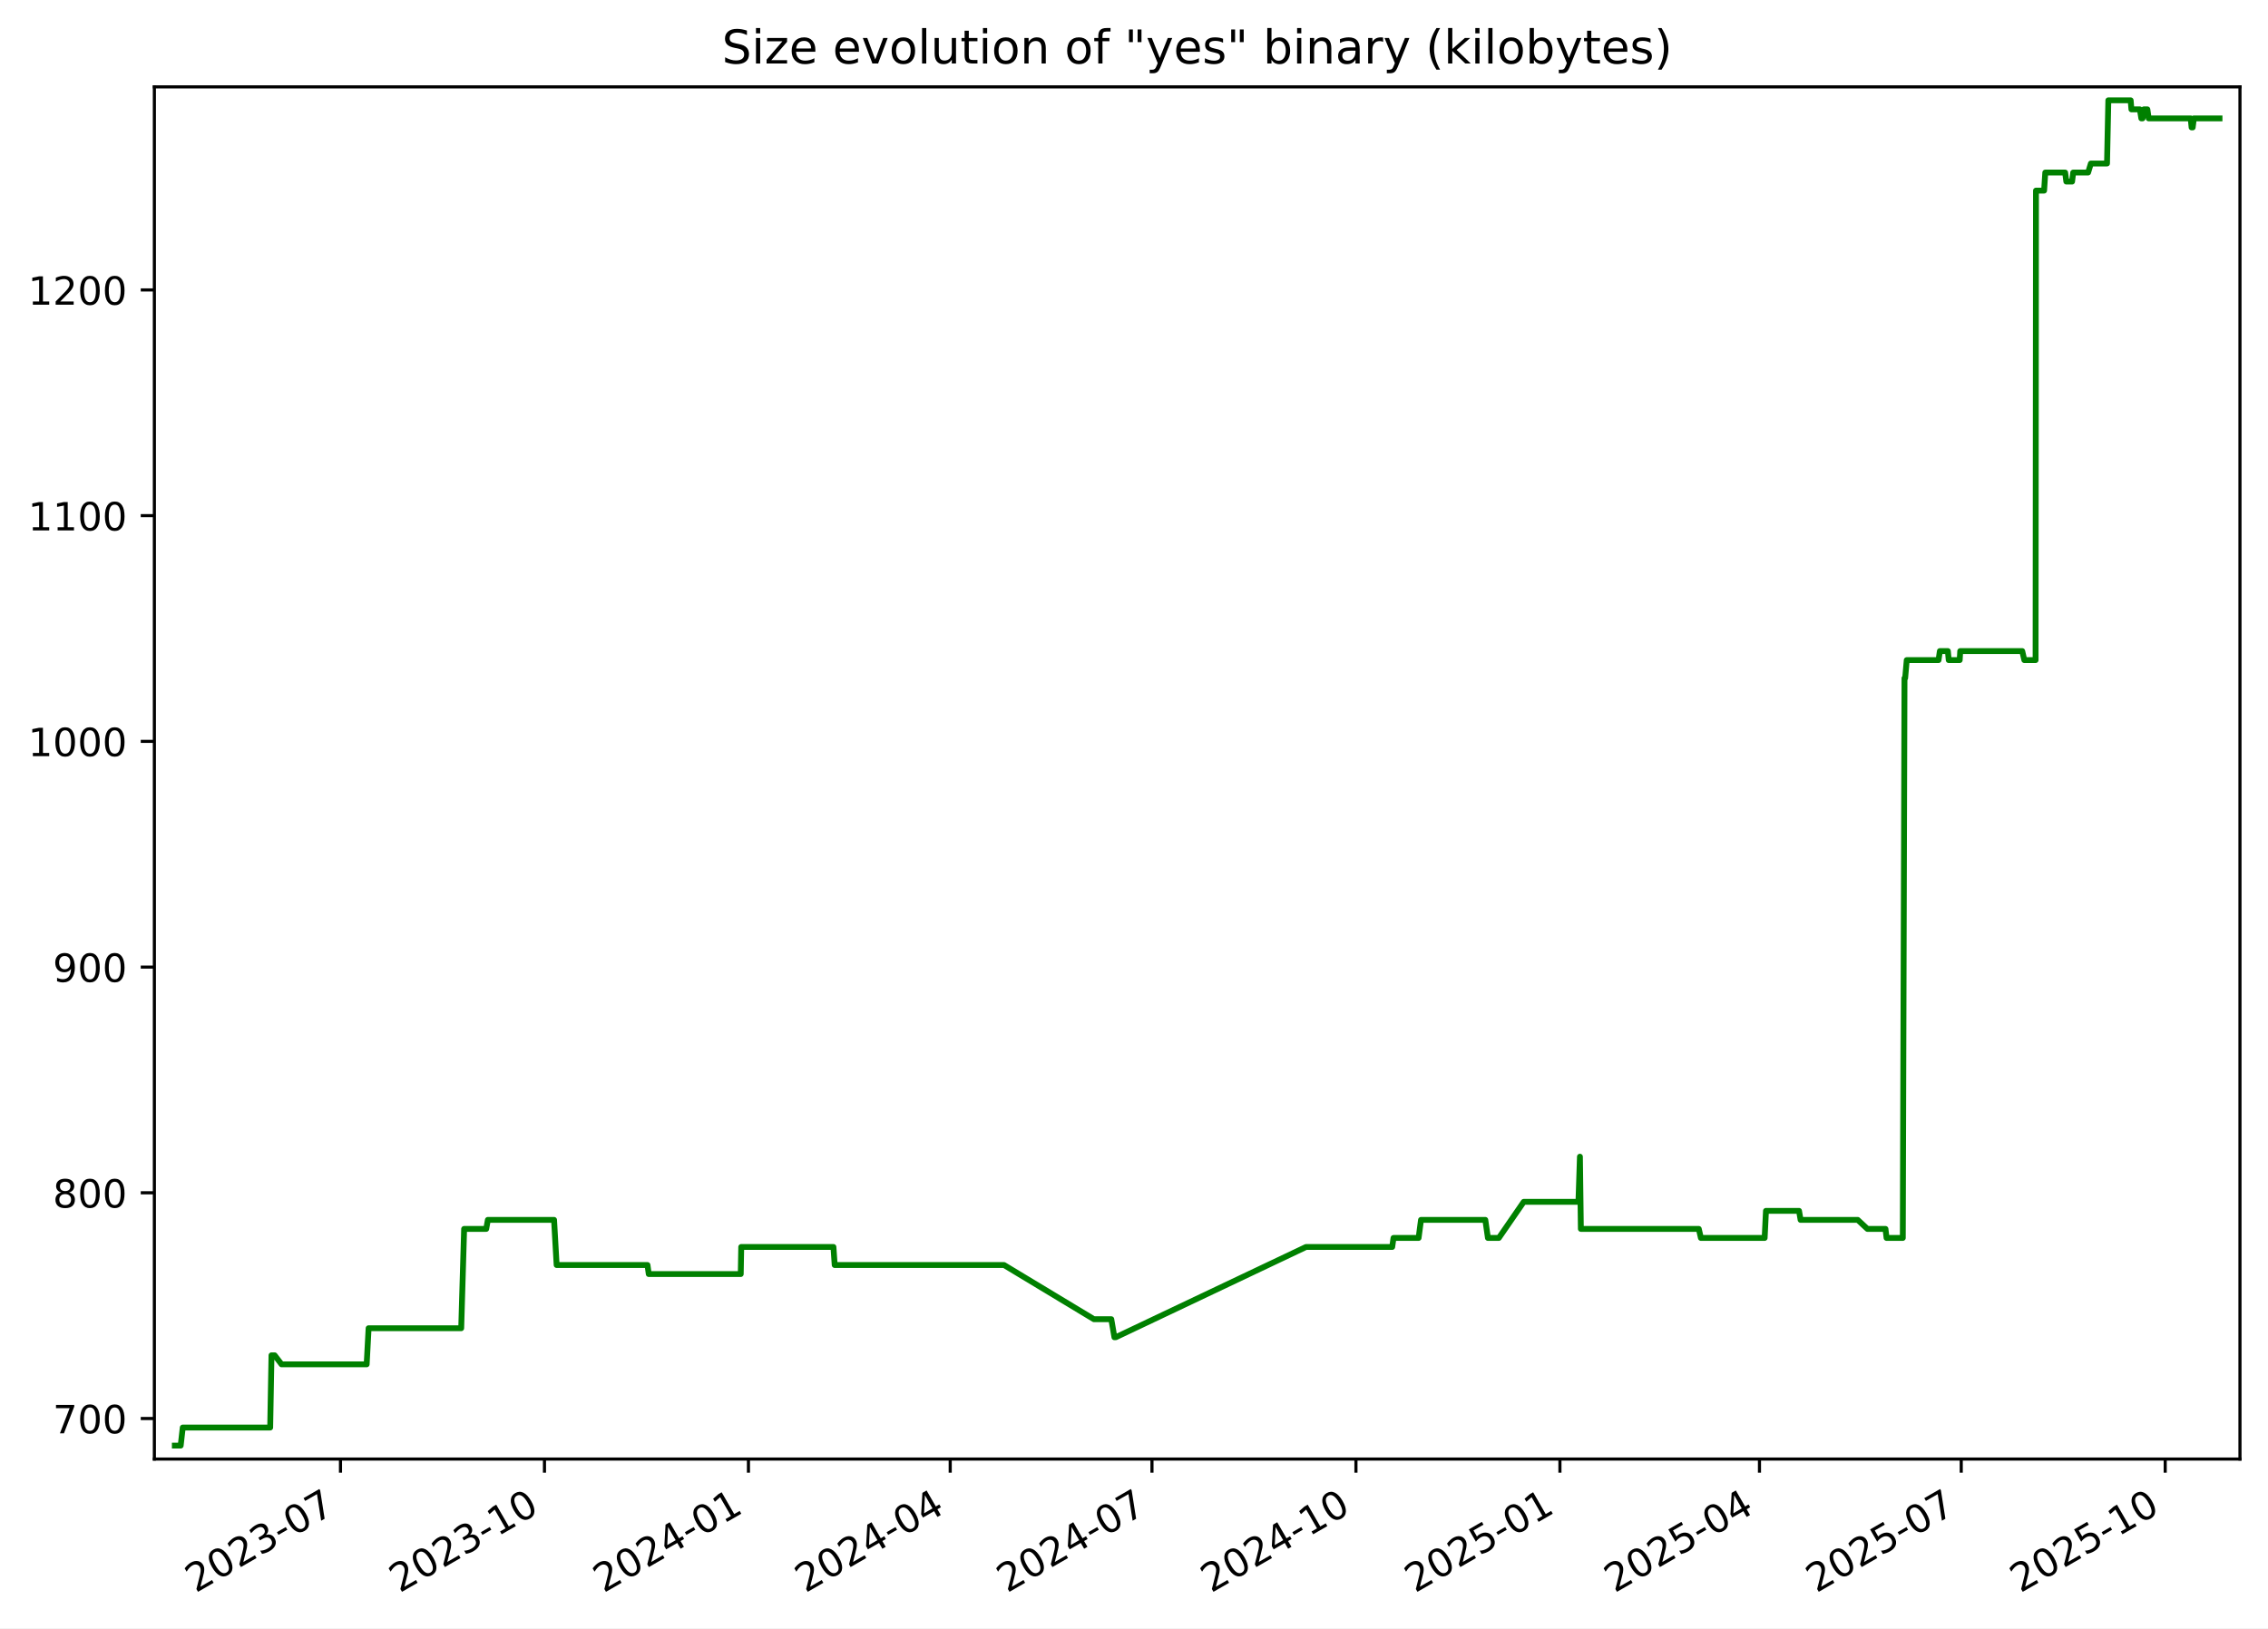
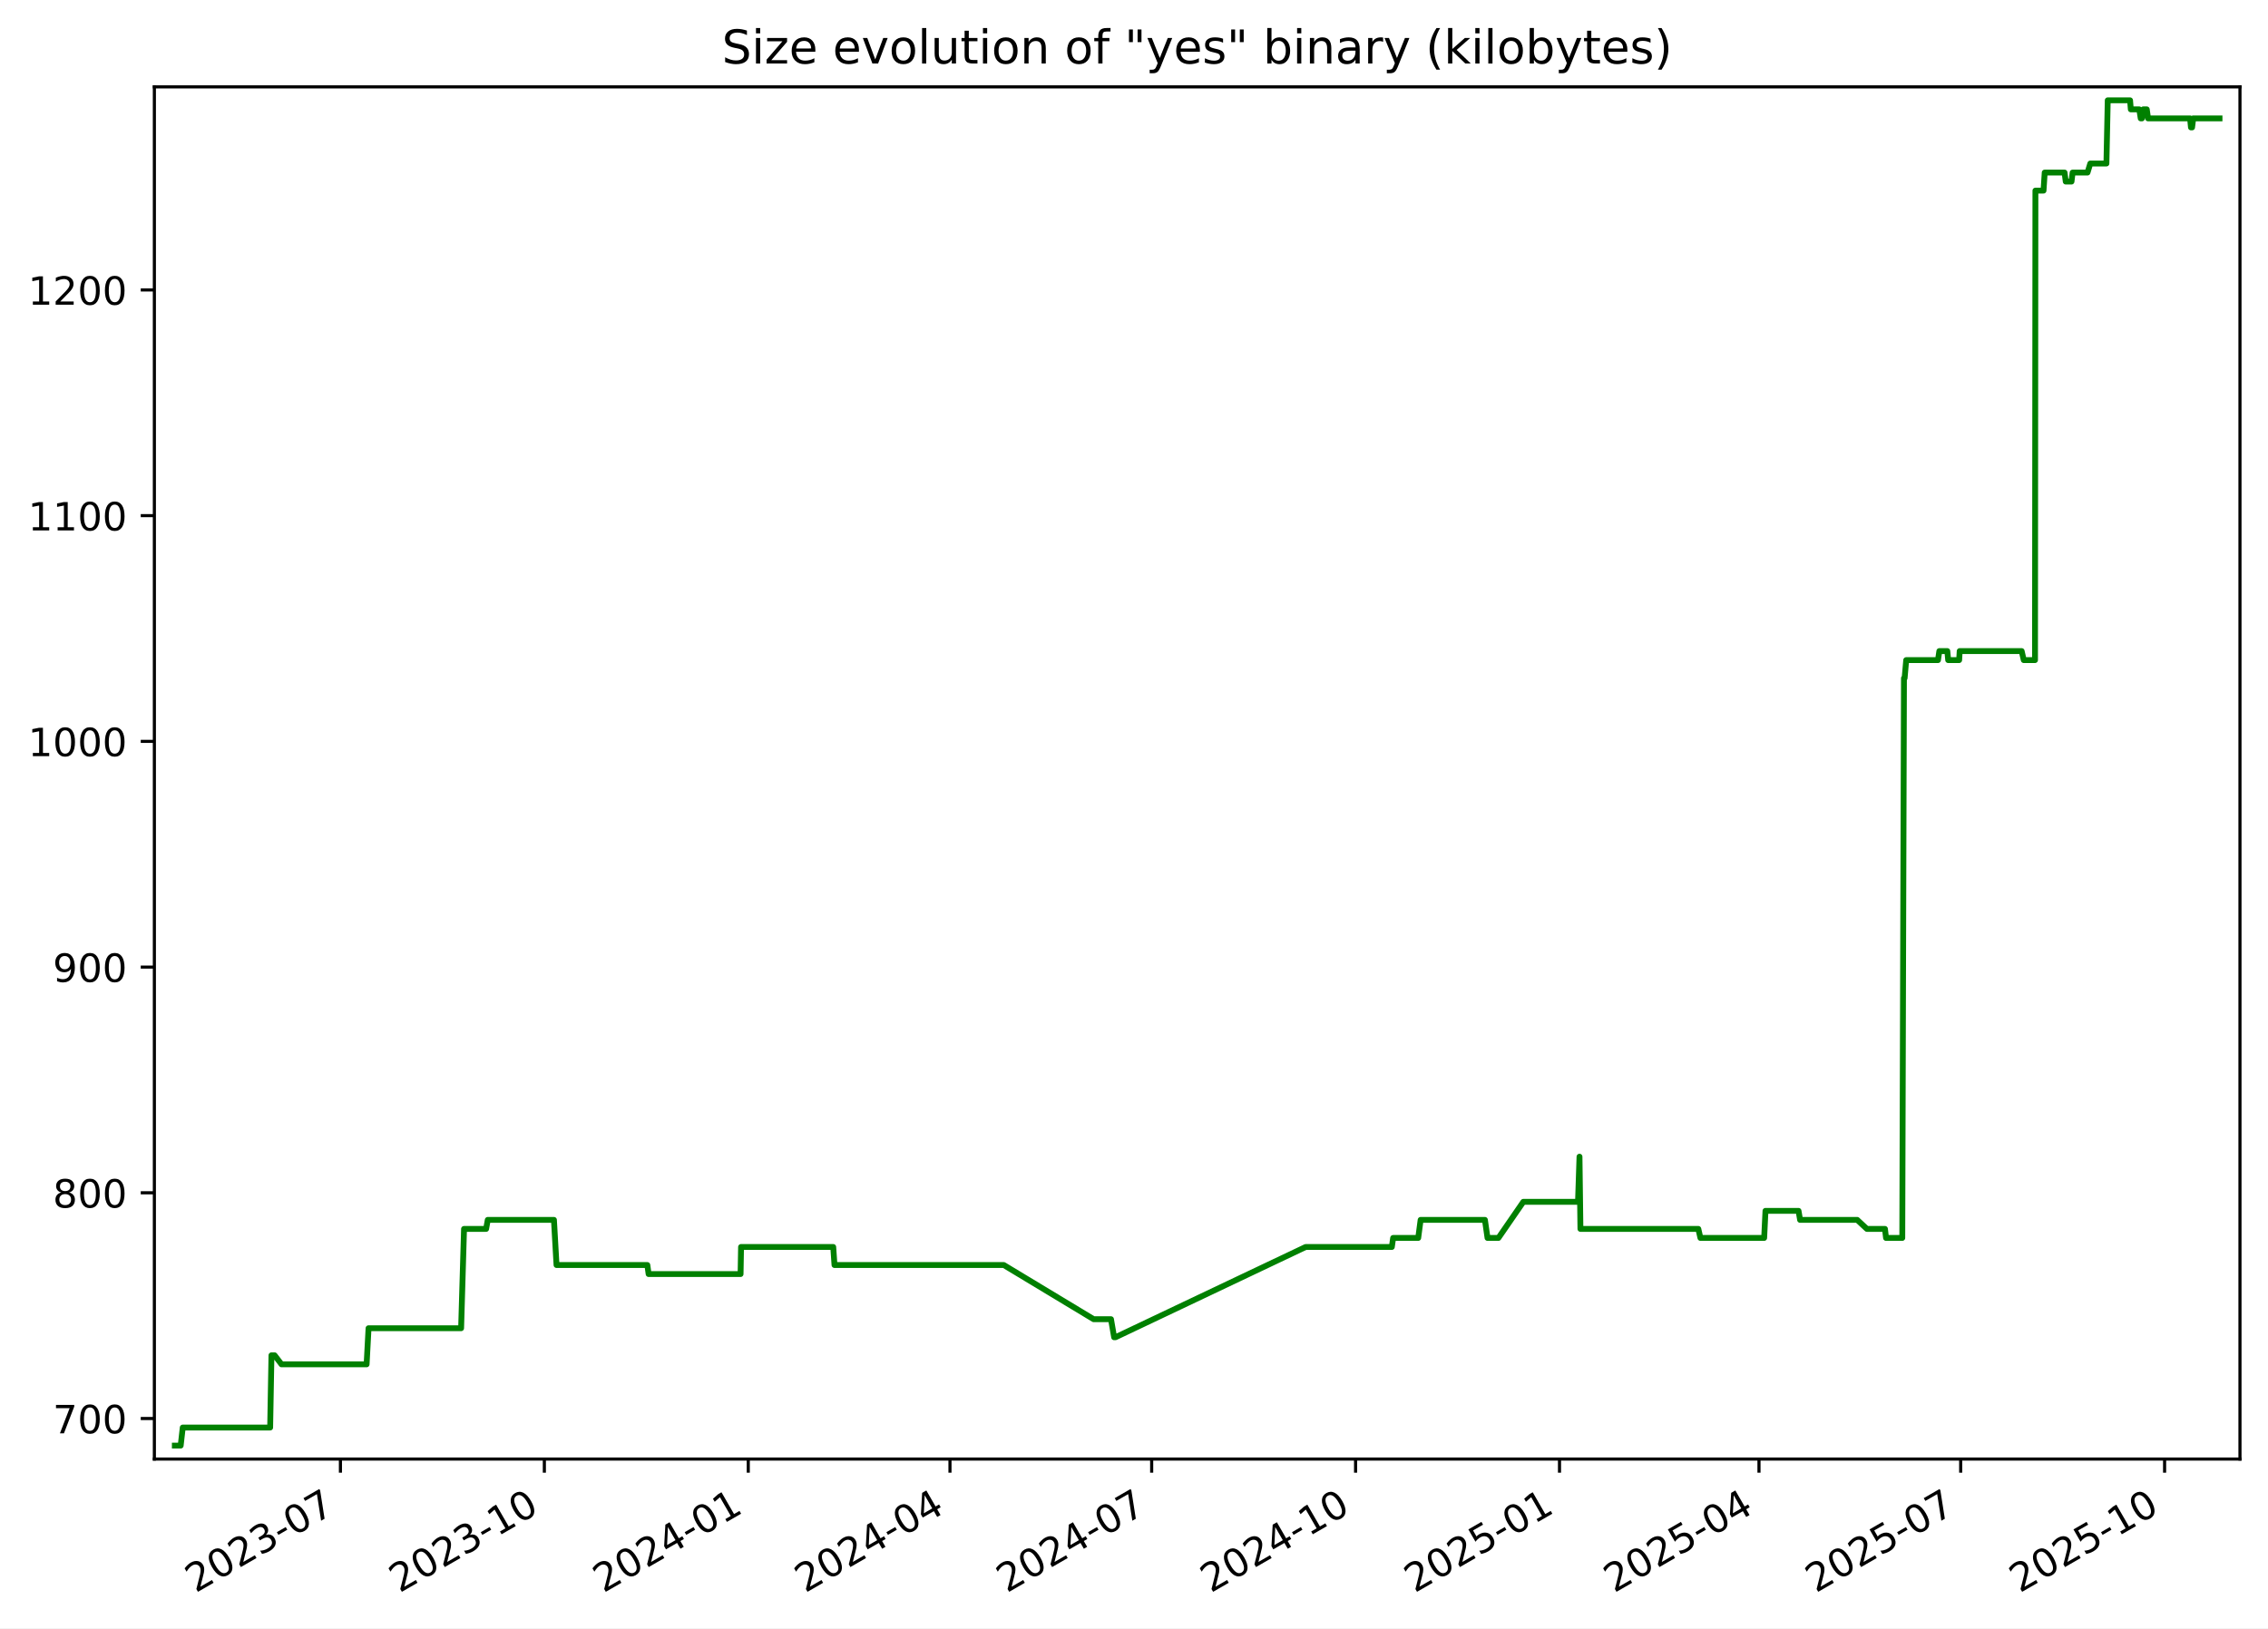
<svg xmlns="http://www.w3.org/2000/svg" xmlns:xlink="http://www.w3.org/1999/xlink" width="582.53pt" height="418.303pt" viewBox="0 0 582.53 418.303" version="1.1">
  <defs>
    <style type="text/css">*{stroke-linejoin: round; stroke-linecap: butt}</style>
  </defs>
  <g id="figure_1">
    <g id="patch_1">
      <path d="M -0 418.303  L 582.53 418.303  L 582.53 0  L -0 0  z " style="fill: #ffffff" />
    </g>
    <g id="axes_1">
      <g id="patch_2">
        <path d="M 39.65 374.83  L 575.33 374.83  L 575.33 22.318  L 39.65 22.318  z " style="fill: #ffffff" />
      </g>
      <g id="matplotlib.axis_1">
        <g id="xtick_1">
          <g id="line2d_1">
            <defs>
-               <path id="me4d031d667" d="M 0 0  L 0 3.5  " style="stroke: #000000; stroke-width: 0.8" />
+               <path id="me73a4fc893" d="M 0 0  L 0 3.5  " style="stroke: #000000; stroke-width: 0.8" />
            </defs>
            <g>
-               <use xlink:href="#me4d031d667" x="87.453" y="374.83" style="stroke: #000000; stroke-width: 0.8" />
+               <use xlink:href="#me73a4fc893" x="87.44" y="374.83" style="stroke: #000000; stroke-width: 0.8" />
            </g>
          </g>
          <g id="text_1">
-             <g transform="translate(50.22826 409.302) rotate(-30) scale(0.1 -0.1)">
+             <g transform="translate(50.21519 409.302) rotate(-30) scale(0.1 -0.1)">
              <defs>
                <path id="DejaVuSans-32" d="M 1228 531  L 3431 531  L 3431 0  L 469 0  L 469 531  Q 828 903 1448 1529  Q 2069 2156 2228 2338  Q 2531 2678 2651 2914  Q 2772 3150 2772 3378  Q 2772 3750 2511 3984  Q 2250 4219 1831 4219  Q 1534 4219 1204 4116  Q 875 4013 500 3803  L 500 4441  Q 881 4594 1212 4672  Q 1544 4750 1819 4750  Q 2544 4750 2975 4387  Q 3406 4025 3406 3419  Q 3406 3131 3298 2873  Q 3191 2616 2906 2266  Q 2828 2175 2409 1742  Q 1991 1309 1228 531  z " transform="scale(0.015625)" />
                <path id="DejaVuSans-30" d="M 2034 4250  Q 1547 4250 1301 3770  Q 1056 3291 1056 2328  Q 1056 1369 1301 889  Q 1547 409 2034 409  Q 2525 409 2770 889  Q 3016 1369 3016 2328  Q 3016 3291 2770 3770  Q 2525 4250 2034 4250  z M 2034 4750  Q 2819 4750 3233 4129  Q 3647 3509 3647 2328  Q 3647 1150 3233 529  Q 2819 -91 2034 -91  Q 1250 -91 836 529  Q 422 1150 422 2328  Q 422 3509 836 4129  Q 1250 4750 2034 4750  z " transform="scale(0.015625)" />
                <path id="DejaVuSans-33" d="M 2597 2516  Q 3050 2419 3304 2112  Q 3559 1806 3559 1356  Q 3559 666 3084 287  Q 2609 -91 1734 -91  Q 1441 -91 1130 -33  Q 819 25 488 141  L 488 750  Q 750 597 1062 519  Q 1375 441 1716 441  Q 2309 441 2620 675  Q 2931 909 2931 1356  Q 2931 1769 2642 2001  Q 2353 2234 1838 2234  L 1294 2234  L 1294 2753  L 1863 2753  Q 2328 2753 2575 2939  Q 2822 3125 2822 3475  Q 2822 3834 2567 4026  Q 2313 4219 1838 4219  Q 1578 4219 1281 4162  Q 984 4106 628 3988  L 628 4550  Q 988 4650 1302 4700  Q 1616 4750 1894 4750  Q 2613 4750 3031 4423  Q 3450 4097 3450 3541  Q 3450 3153 3228 2886  Q 3006 2619 2597 2516  z " transform="scale(0.015625)" />
                <path id="DejaVuSans-2d" d="M 313 2009  L 1997 2009  L 1997 1497  L 313 1497  L 313 2009  z " transform="scale(0.015625)" />
                <path id="DejaVuSans-37" d="M 525 4666  L 3525 4666  L 3525 4397  L 1831 0  L 1172 0  L 2766 4134  L 525 4134  L 525 4666  z " transform="scale(0.015625)" />
              </defs>
              <use xlink:href="#DejaVuSans-32" />
              <use xlink:href="#DejaVuSans-30" x="63.623" />
              <use xlink:href="#DejaVuSans-32" x="127.246" />
              <use xlink:href="#DejaVuSans-33" x="190.869" />
              <use xlink:href="#DejaVuSans-2d" x="254.492" />
              <use xlink:href="#DejaVuSans-30" x="290.576" />
              <use xlink:href="#DejaVuSans-37" x="354.199" />
            </g>
          </g>
        </g>
        <g id="xtick_2">
          <g id="line2d_2">
            <g>
-               <use xlink:href="#me4d031d667" x="139.845" y="374.83" style="stroke: #000000; stroke-width: 0.8" />
+               <use xlink:href="#me73a4fc893" x="139.815" y="374.83" style="stroke: #000000; stroke-width: 0.8" />
            </g>
          </g>
          <g id="text_2">
-             <g transform="translate(102.6197 409.302) rotate(-30) scale(0.1 -0.1)">
+             <g transform="translate(102.5906 409.302) rotate(-30) scale(0.1 -0.1)">
              <defs>
                <path id="DejaVuSans-31" d="M 794 531  L 1825 531  L 1825 4091  L 703 3866  L 703 4441  L 1819 4666  L 2450 4666  L 2450 531  L 3481 531  L 3481 0  L 794 0  L 794 531  z " transform="scale(0.015625)" />
              </defs>
              <use xlink:href="#DejaVuSans-32" />
              <use xlink:href="#DejaVuSans-30" x="63.623" />
              <use xlink:href="#DejaVuSans-32" x="127.246" />
              <use xlink:href="#DejaVuSans-33" x="190.869" />
              <use xlink:href="#DejaVuSans-2d" x="254.492" />
              <use xlink:href="#DejaVuSans-31" x="290.576" />
              <use xlink:href="#DejaVuSans-30" x="354.199" />
            </g>
          </g>
        </g>
        <g id="xtick_3">
          <g id="line2d_3">
            <g>
-               <use xlink:href="#me4d031d667" x="192.236" y="374.83" style="stroke: #000000; stroke-width: 0.8" />
+               <use xlink:href="#me73a4fc893" x="192.191" y="374.83" style="stroke: #000000; stroke-width: 0.8" />
            </g>
          </g>
          <g id="text_3">
-             <g transform="translate(155.0112 409.302) rotate(-30) scale(0.1 -0.1)">
+             <g transform="translate(154.9659 409.302) rotate(-30) scale(0.1 -0.1)">
              <defs>
                <path id="DejaVuSans-34" d="M 2419 4116  L 825 1625  L 2419 1625  L 2419 4116  z M 2253 4666  L 3047 4666  L 3047 1625  L 3713 1625  L 3713 1100  L 3047 1100  L 3047 0  L 2419 0  L 2419 1100  L 313 1100  L 313 1709  L 2253 4666  z " transform="scale(0.015625)" />
              </defs>
              <use xlink:href="#DejaVuSans-32" />
              <use xlink:href="#DejaVuSans-30" x="63.623" />
              <use xlink:href="#DejaVuSans-32" x="127.246" />
              <use xlink:href="#DejaVuSans-34" x="190.869" />
              <use xlink:href="#DejaVuSans-2d" x="254.492" />
              <use xlink:href="#DejaVuSans-30" x="290.576" />
              <use xlink:href="#DejaVuSans-31" x="354.199" />
            </g>
          </g>
        </g>
        <g id="xtick_4">
          <g id="line2d_4">
            <g>
-               <use xlink:href="#me4d031d667" x="244.058" y="374.83" style="stroke: #000000; stroke-width: 0.8" />
+               <use xlink:href="#me73a4fc893" x="243.997" y="374.83" style="stroke: #000000; stroke-width: 0.8" />
            </g>
          </g>
          <g id="text_4">
-             <g transform="translate(206.8332 409.302) rotate(-30) scale(0.1 -0.1)">
+             <g transform="translate(206.772 409.302) rotate(-30) scale(0.1 -0.1)">
              <use xlink:href="#DejaVuSans-32" />
              <use xlink:href="#DejaVuSans-30" x="63.623" />
              <use xlink:href="#DejaVuSans-32" x="127.246" />
              <use xlink:href="#DejaVuSans-34" x="190.869" />
              <use xlink:href="#DejaVuSans-2d" x="254.492" />
              <use xlink:href="#DejaVuSans-30" x="290.576" />
              <use xlink:href="#DejaVuSans-34" x="354.199" />
            </g>
          </g>
        </g>
        <g id="xtick_5">
          <g id="line2d_5">
            <g>
-               <use xlink:href="#me4d031d667" x="295.88" y="374.83" style="stroke: #000000; stroke-width: 0.8" />
+               <use xlink:href="#me73a4fc893" x="295.803" y="374.83" style="stroke: #000000; stroke-width: 0.8" />
            </g>
          </g>
          <g id="text_5">
-             <g transform="translate(258.6552 409.302) rotate(-30) scale(0.1 -0.1)">
+             <g transform="translate(258.5781 409.302) rotate(-30) scale(0.1 -0.1)">
              <use xlink:href="#DejaVuSans-32" />
              <use xlink:href="#DejaVuSans-30" x="63.623" />
              <use xlink:href="#DejaVuSans-32" x="127.246" />
              <use xlink:href="#DejaVuSans-34" x="190.869" />
              <use xlink:href="#DejaVuSans-2d" x="254.492" />
              <use xlink:href="#DejaVuSans-30" x="290.576" />
              <use xlink:href="#DejaVuSans-37" x="354.199" />
            </g>
          </g>
        </g>
        <g id="xtick_6">
          <g id="line2d_6">
            <g>
-               <use xlink:href="#me4d031d667" x="348.271" y="374.83" style="stroke: #000000; stroke-width: 0.8" />
+               <use xlink:href="#me73a4fc893" x="348.178" y="374.83" style="stroke: #000000; stroke-width: 0.8" />
            </g>
          </g>
          <g id="text_6">
-             <g transform="translate(311.0466 409.302) rotate(-30) scale(0.1 -0.1)">
+             <g transform="translate(310.9535 409.302) rotate(-30) scale(0.1 -0.1)">
              <use xlink:href="#DejaVuSans-32" />
              <use xlink:href="#DejaVuSans-30" x="63.623" />
              <use xlink:href="#DejaVuSans-32" x="127.246" />
              <use xlink:href="#DejaVuSans-34" x="190.869" />
              <use xlink:href="#DejaVuSans-2d" x="254.492" />
              <use xlink:href="#DejaVuSans-31" x="290.576" />
              <use xlink:href="#DejaVuSans-30" x="354.199" />
            </g>
          </g>
        </g>
        <g id="xtick_7">
          <g id="line2d_7">
            <g>
-               <use xlink:href="#me4d031d667" x="400.663" y="374.83" style="stroke: #000000; stroke-width: 0.8" />
+               <use xlink:href="#me73a4fc893" x="400.554" y="374.83" style="stroke: #000000; stroke-width: 0.8" />
            </g>
          </g>
          <g id="text_7">
-             <g transform="translate(363.4381 409.302) rotate(-30) scale(0.1 -0.1)">
+             <g transform="translate(363.3289 409.302) rotate(-30) scale(0.1 -0.1)">
              <defs>
                <path id="DejaVuSans-35" d="M 691 4666  L 3169 4666  L 3169 4134  L 1269 4134  L 1269 2991  Q 1406 3038 1543 3061  Q 1681 3084 1819 3084  Q 2600 3084 3056 2656  Q 3513 2228 3513 1497  Q 3513 744 3044 326  Q 2575 -91 1722 -91  Q 1428 -91 1123 -41  Q 819 9 494 109  L 494 744  Q 775 591 1075 516  Q 1375 441 1709 441  Q 2250 441 2565 725  Q 2881 1009 2881 1497  Q 2881 1984 2565 2268  Q 2250 2553 1709 2553  Q 1456 2553 1204 2497  Q 953 2441 691 2322  L 691 4666  z " transform="scale(0.015625)" />
              </defs>
              <use xlink:href="#DejaVuSans-32" />
              <use xlink:href="#DejaVuSans-30" x="63.623" />
              <use xlink:href="#DejaVuSans-32" x="127.246" />
              <use xlink:href="#DejaVuSans-35" x="190.869" />
              <use xlink:href="#DejaVuSans-2d" x="254.492" />
              <use xlink:href="#DejaVuSans-30" x="290.576" />
              <use xlink:href="#DejaVuSans-31" x="354.199" />
            </g>
          </g>
        </g>
        <g id="xtick_8">
          <g id="line2d_8">
            <g>
-               <use xlink:href="#me4d031d667" x="451.915" y="374.83" style="stroke: #000000; stroke-width: 0.8" />
+               <use xlink:href="#me73a4fc893" x="451.79" y="374.83" style="stroke: #000000; stroke-width: 0.8" />
            </g>
          </g>
          <g id="text_8">
-             <g transform="translate(414.6906 409.302) rotate(-30) scale(0.1 -0.1)">
+             <g transform="translate(414.5657 409.302) rotate(-30) scale(0.1 -0.1)">
              <use xlink:href="#DejaVuSans-32" />
              <use xlink:href="#DejaVuSans-30" x="63.623" />
              <use xlink:href="#DejaVuSans-32" x="127.246" />
              <use xlink:href="#DejaVuSans-35" x="190.869" />
              <use xlink:href="#DejaVuSans-2d" x="254.492" />
              <use xlink:href="#DejaVuSans-30" x="290.576" />
              <use xlink:href="#DejaVuSans-34" x="354.199" />
            </g>
          </g>
        </g>
        <g id="xtick_9">
          <g id="line2d_9">
            <g>
-               <use xlink:href="#me4d031d667" x="503.737" y="374.83" style="stroke: #000000; stroke-width: 0.8" />
+               <use xlink:href="#me73a4fc893" x="503.597" y="374.83" style="stroke: #000000; stroke-width: 0.8" />
            </g>
          </g>
          <g id="text_9">
-             <g transform="translate(466.5126 409.302) rotate(-30) scale(0.1 -0.1)">
+             <g transform="translate(466.3717 409.302) rotate(-30) scale(0.1 -0.1)">
              <use xlink:href="#DejaVuSans-32" />
              <use xlink:href="#DejaVuSans-30" x="63.623" />
              <use xlink:href="#DejaVuSans-32" x="127.246" />
              <use xlink:href="#DejaVuSans-35" x="190.869" />
              <use xlink:href="#DejaVuSans-2d" x="254.492" />
              <use xlink:href="#DejaVuSans-30" x="290.576" />
              <use xlink:href="#DejaVuSans-37" x="354.199" />
            </g>
          </g>
        </g>
        <g id="xtick_10">
          <g id="line2d_10">
            <g>
-               <use xlink:href="#me4d031d667" x="556.129" y="374.83" style="stroke: #000000; stroke-width: 0.8" />
+               <use xlink:href="#me73a4fc893" x="555.972" y="374.83" style="stroke: #000000; stroke-width: 0.8" />
            </g>
          </g>
          <g id="text_10">
-             <g transform="translate(518.9041 409.302) rotate(-30) scale(0.1 -0.1)">
+             <g transform="translate(518.7471 409.302) rotate(-30) scale(0.1 -0.1)">
              <use xlink:href="#DejaVuSans-32" />
              <use xlink:href="#DejaVuSans-30" x="63.623" />
              <use xlink:href="#DejaVuSans-32" x="127.246" />
              <use xlink:href="#DejaVuSans-35" x="190.869" />
              <use xlink:href="#DejaVuSans-2d" x="254.492" />
              <use xlink:href="#DejaVuSans-31" x="290.576" />
              <use xlink:href="#DejaVuSans-30" x="354.199" />
            </g>
          </g>
        </g>
      </g>
      <g id="matplotlib.axis_2">
        <g id="ytick_1">
          <g id="line2d_11">
            <defs>
-               <path id="m3505d0a479" d="M 0 0  L -3.5 0  " style="stroke: #000000; stroke-width: 0.8" />
+               <path id="md8cc1d4721" d="M 0 0  L -3.5 0  " style="stroke: #000000; stroke-width: 0.8" />
            </defs>
            <g>
-               <use xlink:href="#m3505d0a479" x="39.65" y="364.416" style="stroke: #000000; stroke-width: 0.8" />
+               <use xlink:href="#md8cc1d4721" x="39.65" y="364.416" style="stroke: #000000; stroke-width: 0.8" />
            </g>
          </g>
          <g id="text_11">
            <g transform="translate(13.5625 368.215) scale(0.1 -0.1)">
              <use xlink:href="#DejaVuSans-37" />
              <use xlink:href="#DejaVuSans-30" x="63.623" />
              <use xlink:href="#DejaVuSans-30" x="127.246" />
            </g>
          </g>
        </g>
        <g id="ytick_2">
          <g id="line2d_12">
            <g>
-               <use xlink:href="#m3505d0a479" x="39.65" y="306.429" style="stroke: #000000; stroke-width: 0.8" />
+               <use xlink:href="#md8cc1d4721" x="39.65" y="306.429" style="stroke: #000000; stroke-width: 0.8" />
            </g>
          </g>
          <g id="text_12">
            <g transform="translate(13.5625 310.2284) scale(0.1 -0.1)">
              <defs>
                <path id="DejaVuSans-38" d="M 2034 2216  Q 1584 2216 1326 1975  Q 1069 1734 1069 1313  Q 1069 891 1326 650  Q 1584 409 2034 409  Q 2484 409 2743 651  Q 3003 894 3003 1313  Q 3003 1734 2745 1975  Q 2488 2216 2034 2216  z M 1403 2484  Q 997 2584 770 2862  Q 544 3141 544 3541  Q 544 4100 942 4425  Q 1341 4750 2034 4750  Q 2731 4750 3128 4425  Q 3525 4100 3525 3541  Q 3525 3141 3298 2862  Q 3072 2584 2669 2484  Q 3125 2378 3379 2068  Q 3634 1759 3634 1313  Q 3634 634 3220 271  Q 2806 -91 2034 -91  Q 1263 -91 848 271  Q 434 634 434 1313  Q 434 1759 690 2068  Q 947 2378 1403 2484  z M 1172 3481  Q 1172 3119 1398 2916  Q 1625 2713 2034 2713  Q 2441 2713 2670 2916  Q 2900 3119 2900 3481  Q 2900 3844 2670 4047  Q 2441 4250 2034 4250  Q 1625 4250 1398 4047  Q 1172 3844 1172 3481  z " transform="scale(0.015625)" />
              </defs>
              <use xlink:href="#DejaVuSans-38" />
              <use xlink:href="#DejaVuSans-30" x="63.623" />
              <use xlink:href="#DejaVuSans-30" x="127.246" />
            </g>
          </g>
        </g>
        <g id="ytick_3">
          <g id="line2d_13">
            <g>
-               <use xlink:href="#m3505d0a479" x="39.65" y="248.443" style="stroke: #000000; stroke-width: 0.8" />
+               <use xlink:href="#md8cc1d4721" x="39.65" y="248.443" style="stroke: #000000; stroke-width: 0.8" />
            </g>
          </g>
          <g id="text_13">
            <g transform="translate(13.5625 252.2418) scale(0.1 -0.1)">
              <defs>
                <path id="DejaVuSans-39" d="M 703 97  L 703 672  Q 941 559 1184 500  Q 1428 441 1663 441  Q 2288 441 2617 861  Q 2947 1281 2994 2138  Q 2813 1869 2534 1725  Q 2256 1581 1919 1581  Q 1219 1581 811 2004  Q 403 2428 403 3163  Q 403 3881 828 4315  Q 1253 4750 1959 4750  Q 2769 4750 3195 4129  Q 3622 3509 3622 2328  Q 3622 1225 3098 567  Q 2575 -91 1691 -91  Q 1453 -91 1209 -44  Q 966 3 703 97  z M 1959 2075  Q 2384 2075 2632 2365  Q 2881 2656 2881 3163  Q 2881 3666 2632 3958  Q 2384 4250 1959 4250  Q 1534 4250 1286 3958  Q 1038 3666 1038 3163  Q 1038 2656 1286 2365  Q 1534 2075 1959 2075  z " transform="scale(0.015625)" />
              </defs>
              <use xlink:href="#DejaVuSans-39" />
              <use xlink:href="#DejaVuSans-30" x="63.623" />
              <use xlink:href="#DejaVuSans-30" x="127.246" />
            </g>
          </g>
        </g>
        <g id="ytick_4">
          <g id="line2d_14">
            <g>
-               <use xlink:href="#m3505d0a479" x="39.65" y="190.456" style="stroke: #000000; stroke-width: 0.8" />
+               <use xlink:href="#md8cc1d4721" x="39.65" y="190.456" style="stroke: #000000; stroke-width: 0.8" />
            </g>
          </g>
          <g id="text_14">
            <g transform="translate(7.2 194.2552) scale(0.1 -0.1)">
              <use xlink:href="#DejaVuSans-31" />
              <use xlink:href="#DejaVuSans-30" x="63.623" />
              <use xlink:href="#DejaVuSans-30" x="127.246" />
              <use xlink:href="#DejaVuSans-30" x="190.869" />
            </g>
          </g>
        </g>
        <g id="ytick_5">
          <g id="line2d_15">
            <g>
-               <use xlink:href="#m3505d0a479" x="39.65" y="132.469" style="stroke: #000000; stroke-width: 0.8" />
+               <use xlink:href="#md8cc1d4721" x="39.65" y="132.469" style="stroke: #000000; stroke-width: 0.8" />
            </g>
          </g>
          <g id="text_15">
            <g transform="translate(7.2 136.2686) scale(0.1 -0.1)">
              <use xlink:href="#DejaVuSans-31" />
              <use xlink:href="#DejaVuSans-31" x="63.623" />
              <use xlink:href="#DejaVuSans-30" x="127.246" />
              <use xlink:href="#DejaVuSans-30" x="190.869" />
            </g>
          </g>
        </g>
        <g id="ytick_6">
          <g id="line2d_16">
            <g>
-               <use xlink:href="#m3505d0a479" x="39.65" y="74.483" style="stroke: #000000; stroke-width: 0.8" />
+               <use xlink:href="#md8cc1d4721" x="39.65" y="74.483" style="stroke: #000000; stroke-width: 0.8" />
            </g>
          </g>
          <g id="text_16">
            <g transform="translate(7.2 78.28207) scale(0.1 -0.1)">
              <use xlink:href="#DejaVuSans-31" />
              <use xlink:href="#DejaVuSans-32" x="63.623" />
              <use xlink:href="#DejaVuSans-30" x="127.246" />
              <use xlink:href="#DejaVuSans-30" x="190.869" />
            </g>
          </g>
        </g>
      </g>
      <g id="line2d_17">
-         <path d="M 44.902 371.374  L 46.409 371.374  L 46.937 366.735  L 69.397 366.735  L 69.73 348.179  L 70.544 348.179  L 72.319 350.499  L 94.178 350.499  L 94.674 341.221  L 118.46 341.221  L 119.21 315.707  L 124.885 315.707  L 125.303 313.388  L 142.311 313.388  L 142.971 324.985  L 166.307 324.985  L 166.633 327.304  L 190.26 327.304  L 190.383 320.346  L 214.067 320.346  L 214.387 324.985  L 257.885 324.985  L 280.966 338.902  L 285.433 338.902  L 286.235 343.541  L 286.582 343.541  L 335.45 320.346  L 357.586 320.346  L 357.918 318.026  L 364.364 318.026  L 364.98 313.388  L 381.501 313.388  L 382.17 318.026  L 384.974 318.026  L 391.37 308.749  L 405.421 308.749  L 405.801 297.151  L 406.04 315.707  L 436.333 315.707  L 436.869 318.026  L 453.247 318.026  L 453.583 311.068  L 462.079 311.068  L 462.476 313.388  L 477.156 313.388  L 479.644 315.707  L 484.284 315.707  L 484.557 318.026  L 488.732 318.026  L 489.165 174.22  L 489.334 174.22  L 489.74 169.581  L 497.906 169.581  L 498.252 167.261  L 500.305 167.261  L 500.525 169.581  L 503.346 169.581  L 503.479 167.261  L 519.406 167.261  L 519.944 169.581  L 522.836 169.581  L 522.938 48.969  L 525.023 48.969  L 525.323 44.33  L 530.429 44.33  L 530.731 46.649  L 532.211 46.649  L 532.493 44.33  L 536.325 44.33  L 537.035 42.01  L 541.182 42.01  L 541.52 25.774  L 547.258 25.774  L 547.447 28.094  L 549.617 28.094  L 549.993 30.413  L 550.311 30.413  L 550.638 28.094  L 551.548 28.094  L 551.879 30.413  L 562.672 30.413  L 562.902 32.733  L 563.19 32.733  L 563.486 30.413  L 570.078 30.413  L 570.078 30.413  " clip-path="url(#pf0bbfb7ce1)" style="fill: none; stroke: #008000; stroke-width: 1.5; stroke-linecap: square" />
+         <path d="M 44.902 371.374  L 46.409 371.374  L 46.936 366.735  L 69.389 366.735  L 69.722 348.179  L 70.536 348.179  L 72.311 350.499  L 94.163 350.499  L 94.659 341.221  L 118.437 341.221  L 119.187 315.707  L 124.86 315.707  L 125.278 313.388  L 142.281 313.388  L 142.941 324.985  L 166.27 324.985  L 166.596 327.304  L 190.215 327.304  L 190.338 320.346  L 214.015 320.346  L 214.335 324.985  L 257.82 324.985  L 280.894 338.902  L 285.359 338.902  L 286.161 343.541  L 286.508 343.541  L 335.361 320.346  L 357.49 320.346  L 357.821 318.026  L 364.266 318.026  L 364.881 313.388  L 381.398 313.388  L 382.066 318.026  L 384.869 318.026  L 391.264 308.749  L 405.31 308.749  L 405.69 297.151  L 405.929 315.707  L 436.213 315.707  L 436.749 318.026  L 453.122 318.026  L 453.457 311.068  L 461.951 311.068  L 462.347 313.388  L 477.023 313.388  L 479.511 315.707  L 484.149 315.707  L 484.422 318.026  L 488.596 318.026  L 489.028 174.22  L 489.197 174.22  L 489.603 169.581  L 497.767 169.581  L 498.113 167.261  L 500.165 167.261  L 500.385 169.581  L 503.205 169.581  L 503.339 167.261  L 519.26 167.261  L 519.798 169.581  L 522.689 169.581  L 522.791 48.969  L 524.875 48.969  L 525.176 44.33  L 530.28 44.33  L 530.582 46.649  L 532.061 46.649  L 532.344 44.33  L 536.174 44.33  L 536.884 42.01  L 541.029 42.01  L 541.368 25.774  L 547.104 25.774  L 547.292 28.094  L 549.462 28.094  L 549.837 30.413  L 550.156 30.413  L 550.482 28.094  L 551.393 28.094  L 551.724 30.413  L 562.513 30.413  L 562.743 32.733  L 563.03 32.733  L 563.327 30.413  L 570.078 30.413  L 570.078 30.413  " clip-path="url(#pd5847b5795)" style="fill: none; stroke: #008000; stroke-width: 1.5; stroke-linecap: square" />
      </g>
      <g id="patch_3">
        <path d="M 39.65 374.83  L 39.65 22.318  " style="fill: none; stroke: #000000; stroke-width: 0.8; stroke-linejoin: miter; stroke-linecap: square" />
      </g>
      <g id="patch_4">
        <path d="M 575.33 374.83  L 575.33 22.318  " style="fill: none; stroke: #000000; stroke-width: 0.8; stroke-linejoin: miter; stroke-linecap: square" />
      </g>
      <g id="patch_5">
        <path d="M 39.65 374.83  L 575.33 374.83  " style="fill: none; stroke: #000000; stroke-width: 0.8; stroke-linejoin: miter; stroke-linecap: square" />
      </g>
      <g id="patch_6">
        <path d="M 39.65 22.318  L 575.33 22.318  " style="fill: none; stroke: #000000; stroke-width: 0.8; stroke-linejoin: miter; stroke-linecap: square" />
      </g>
      <g id="text_17">
        <g transform="translate(185.4256 16.31812) scale(0.12 -0.12)">
          <defs>
            <path id="DejaVuSans-53" d="M 3425 4513  L 3425 3897  Q 3066 4069 2747 4153  Q 2428 4238 2131 4238  Q 1616 4238 1336 4038  Q 1056 3838 1056 3469  Q 1056 3159 1242 3001  Q 1428 2844 1947 2747  L 2328 2669  Q 3034 2534 3370 2195  Q 3706 1856 3706 1288  Q 3706 609 3251 259  Q 2797 -91 1919 -91  Q 1588 -91 1214 -16  Q 841 59 441 206  L 441 856  Q 825 641 1194 531  Q 1563 422 1919 422  Q 2459 422 2753 634  Q 3047 847 3047 1241  Q 3047 1584 2836 1778  Q 2625 1972 2144 2069  L 1759 2144  Q 1053 2284 737 2584  Q 422 2884 422 3419  Q 422 4038 858 4394  Q 1294 4750 2059 4750  Q 2388 4750 2728 4690  Q 3069 4631 3425 4513  z " transform="scale(0.015625)" />
            <path id="DejaVuSans-69" d="M 603 3500  L 1178 3500  L 1178 0  L 603 0  L 603 3500  z M 603 4863  L 1178 4863  L 1178 4134  L 603 4134  L 603 4863  z " transform="scale(0.015625)" />
            <path id="DejaVuSans-7a" d="M 353 3500  L 3084 3500  L 3084 2975  L 922 459  L 3084 459  L 3084 0  L 275 0  L 275 525  L 2438 3041  L 353 3041  L 353 3500  z " transform="scale(0.015625)" />
            <path id="DejaVuSans-65" d="M 3597 1894  L 3597 1613  L 953 1613  Q 991 1019 1311 708  Q 1631 397 2203 397  Q 2534 397 2845 478  Q 3156 559 3463 722  L 3463 178  Q 3153 47 2828 -22  Q 2503 -91 2169 -91  Q 1331 -91 842 396  Q 353 884 353 1716  Q 353 2575 817 3079  Q 1281 3584 2069 3584  Q 2775 3584 3186 3129  Q 3597 2675 3597 1894  z M 3022 2063  Q 3016 2534 2758 2815  Q 2500 3097 2075 3097  Q 1594 3097 1305 2825  Q 1016 2553 972 2059  L 3022 2063  z " transform="scale(0.015625)" />
            <path id="DejaVuSans-20" transform="scale(0.015625)" />
            <path id="DejaVuSans-76" d="M 191 3500  L 800 3500  L 1894 563  L 2988 3500  L 3597 3500  L 2284 0  L 1503 0  L 191 3500  z " transform="scale(0.015625)" />
            <path id="DejaVuSans-6f" d="M 1959 3097  Q 1497 3097 1228 2736  Q 959 2375 959 1747  Q 959 1119 1226 758  Q 1494 397 1959 397  Q 2419 397 2687 759  Q 2956 1122 2956 1747  Q 2956 2369 2687 2733  Q 2419 3097 1959 3097  z M 1959 3584  Q 2709 3584 3137 3096  Q 3566 2609 3566 1747  Q 3566 888 3137 398  Q 2709 -91 1959 -91  Q 1206 -91 779 398  Q 353 888 353 1747  Q 353 2609 779 3096  Q 1206 3584 1959 3584  z " transform="scale(0.015625)" />
            <path id="DejaVuSans-6c" d="M 603 4863  L 1178 4863  L 1178 0  L 603 0  L 603 4863  z " transform="scale(0.015625)" />
            <path id="DejaVuSans-75" d="M 544 1381  L 544 3500  L 1119 3500  L 1119 1403  Q 1119 906 1312 657  Q 1506 409 1894 409  Q 2359 409 2629 706  Q 2900 1003 2900 1516  L 2900 3500  L 3475 3500  L 3475 0  L 2900 0  L 2900 538  Q 2691 219 2414 64  Q 2138 -91 1772 -91  Q 1169 -91 856 284  Q 544 659 544 1381  z M 1991 3584  L 1991 3584  z " transform="scale(0.015625)" />
            <path id="DejaVuSans-74" d="M 1172 4494  L 1172 3500  L 2356 3500  L 2356 3053  L 1172 3053  L 1172 1153  Q 1172 725 1289 603  Q 1406 481 1766 481  L 2356 481  L 2356 0  L 1766 0  Q 1100 0 847 248  Q 594 497 594 1153  L 594 3053  L 172 3053  L 172 3500  L 594 3500  L 594 4494  L 1172 4494  z " transform="scale(0.015625)" />
            <path id="DejaVuSans-6e" d="M 3513 2113  L 3513 0  L 2938 0  L 2938 2094  Q 2938 2591 2744 2837  Q 2550 3084 2163 3084  Q 1697 3084 1428 2787  Q 1159 2491 1159 1978  L 1159 0  L 581 0  L 581 3500  L 1159 3500  L 1159 2956  Q 1366 3272 1645 3428  Q 1925 3584 2291 3584  Q 2894 3584 3203 3211  Q 3513 2838 3513 2113  z " transform="scale(0.015625)" />
            <path id="DejaVuSans-66" d="M 2375 4863  L 2375 4384  L 1825 4384  Q 1516 4384 1395 4259  Q 1275 4134 1275 3809  L 1275 3500  L 2222 3500  L 2222 3053  L 1275 3053  L 1275 0  L 697 0  L 697 3053  L 147 3053  L 147 3500  L 697 3500  L 697 3744  Q 697 4328 969 4595  Q 1241 4863 1831 4863  L 2375 4863  z " transform="scale(0.015625)" />
            <path id="DejaVuSans-22" d="M 1147 4666  L 1147 2931  L 616 2931  L 616 4666  L 1147 4666  z M 2328 4666  L 2328 2931  L 1797 2931  L 1797 4666  L 2328 4666  z " transform="scale(0.015625)" />
            <path id="DejaVuSans-79" d="M 2059 -325  Q 1816 -950 1584 -1140  Q 1353 -1331 966 -1331  L 506 -1331  L 506 -850  L 844 -850  Q 1081 -850 1212 -737  Q 1344 -625 1503 -206  L 1606 56  L 191 3500  L 800 3500  L 1894 763  L 2988 3500  L 3597 3500  L 2059 -325  z " transform="scale(0.015625)" />
            <path id="DejaVuSans-73" d="M 2834 3397  L 2834 2853  Q 2591 2978 2328 3040  Q 2066 3103 1784 3103  Q 1356 3103 1142 2972  Q 928 2841 928 2578  Q 928 2378 1081 2264  Q 1234 2150 1697 2047  L 1894 2003  Q 2506 1872 2764 1633  Q 3022 1394 3022 966  Q 3022 478 2636 193  Q 2250 -91 1575 -91  Q 1294 -91 989 -36  Q 684 19 347 128  L 347 722  Q 666 556 975 473  Q 1284 391 1588 391  Q 1994 391 2212 530  Q 2431 669 2431 922  Q 2431 1156 2273 1281  Q 2116 1406 1581 1522  L 1381 1569  Q 847 1681 609 1914  Q 372 2147 372 2553  Q 372 3047 722 3315  Q 1072 3584 1716 3584  Q 2034 3584 2315 3537  Q 2597 3491 2834 3397  z " transform="scale(0.015625)" />
            <path id="DejaVuSans-62" d="M 3116 1747  Q 3116 2381 2855 2742  Q 2594 3103 2138 3103  Q 1681 3103 1420 2742  Q 1159 2381 1159 1747  Q 1159 1113 1420 752  Q 1681 391 2138 391  Q 2594 391 2855 752  Q 3116 1113 3116 1747  z M 1159 2969  Q 1341 3281 1617 3432  Q 1894 3584 2278 3584  Q 2916 3584 3314 3078  Q 3713 2572 3713 1747  Q 3713 922 3314 415  Q 2916 -91 2278 -91  Q 1894 -91 1617 61  Q 1341 213 1159 525  L 1159 0  L 581 0  L 581 4863  L 1159 4863  L 1159 2969  z " transform="scale(0.015625)" />
            <path id="DejaVuSans-61" d="M 2194 1759  Q 1497 1759 1228 1600  Q 959 1441 959 1056  Q 959 750 1161 570  Q 1363 391 1709 391  Q 2188 391 2477 730  Q 2766 1069 2766 1631  L 2766 1759  L 2194 1759  z M 3341 1997  L 3341 0  L 2766 0  L 2766 531  Q 2569 213 2275 61  Q 1981 -91 1556 -91  Q 1019 -91 701 211  Q 384 513 384 1019  Q 384 1609 779 1909  Q 1175 2209 1959 2209  L 2766 2209  L 2766 2266  Q 2766 2663 2505 2880  Q 2244 3097 1772 3097  Q 1472 3097 1187 3025  Q 903 2953 641 2809  L 641 3341  Q 956 3463 1253 3523  Q 1550 3584 1831 3584  Q 2591 3584 2966 3190  Q 3341 2797 3341 1997  z " transform="scale(0.015625)" />
            <path id="DejaVuSans-72" d="M 2631 2963  Q 2534 3019 2420 3045  Q 2306 3072 2169 3072  Q 1681 3072 1420 2755  Q 1159 2438 1159 1844  L 1159 0  L 581 0  L 581 3500  L 1159 3500  L 1159 2956  Q 1341 3275 1631 3429  Q 1922 3584 2338 3584  Q 2397 3584 2469 3576  Q 2541 3569 2628 3553  L 2631 2963  z " transform="scale(0.015625)" />
            <path id="DejaVuSans-28" d="M 1984 4856  Q 1566 4138 1362 3434  Q 1159 2731 1159 2009  Q 1159 1288 1364 580  Q 1569 -128 1984 -844  L 1484 -844  Q 1016 -109 783 600  Q 550 1309 550 2009  Q 550 2706 781 3412  Q 1013 4119 1484 4856  L 1984 4856  z " transform="scale(0.015625)" />
            <path id="DejaVuSans-6b" d="M 581 4863  L 1159 4863  L 1159 1991  L 2875 3500  L 3609 3500  L 1753 1863  L 3688 0  L 2938 0  L 1159 1709  L 1159 0  L 581 0  L 581 4863  z " transform="scale(0.015625)" />
            <path id="DejaVuSans-29" d="M 513 4856  L 1013 4856  Q 1481 4119 1714 3412  Q 1947 2706 1947 2009  Q 1947 1309 1714 600  Q 1481 -109 1013 -844  L 513 -844  Q 928 -128 1133 580  Q 1338 1288 1338 2009  Q 1338 2731 1133 3434  Q 928 4138 513 4856  z " transform="scale(0.015625)" />
          </defs>
          <use xlink:href="#DejaVuSans-53" />
          <use xlink:href="#DejaVuSans-69" x="63.477" />
          <use xlink:href="#DejaVuSans-7a" x="91.26" />
          <use xlink:href="#DejaVuSans-65" x="143.75" />
          <use xlink:href="#DejaVuSans-20" x="205.273" />
          <use xlink:href="#DejaVuSans-65" x="237.061" />
          <use xlink:href="#DejaVuSans-76" x="298.584" />
          <use xlink:href="#DejaVuSans-6f" x="357.764" />
          <use xlink:href="#DejaVuSans-6c" x="418.945" />
          <use xlink:href="#DejaVuSans-75" x="446.729" />
          <use xlink:href="#DejaVuSans-74" x="510.107" />
          <use xlink:href="#DejaVuSans-69" x="549.316" />
          <use xlink:href="#DejaVuSans-6f" x="577.1" />
          <use xlink:href="#DejaVuSans-6e" x="638.281" />
          <use xlink:href="#DejaVuSans-20" x="701.66" />
          <use xlink:href="#DejaVuSans-6f" x="733.447" />
          <use xlink:href="#DejaVuSans-66" x="794.629" />
          <use xlink:href="#DejaVuSans-20" x="829.834" />
          <use xlink:href="#DejaVuSans-22" x="861.621" />
          <use xlink:href="#DejaVuSans-79" x="907.617" />
          <use xlink:href="#DejaVuSans-65" x="966.797" />
          <use xlink:href="#DejaVuSans-73" x="1028.32" />
          <use xlink:href="#DejaVuSans-22" x="1080.42" />
          <use xlink:href="#DejaVuSans-20" x="1126.416" />
          <use xlink:href="#DejaVuSans-62" x="1158.203" />
          <use xlink:href="#DejaVuSans-69" x="1221.68" />
          <use xlink:href="#DejaVuSans-6e" x="1249.463" />
          <use xlink:href="#DejaVuSans-61" x="1312.842" />
          <use xlink:href="#DejaVuSans-72" x="1374.121" />
          <use xlink:href="#DejaVuSans-79" x="1415.234" />
          <use xlink:href="#DejaVuSans-20" x="1474.414" />
          <use xlink:href="#DejaVuSans-28" x="1506.201" />
          <use xlink:href="#DejaVuSans-6b" x="1545.215" />
          <use xlink:href="#DejaVuSans-69" x="1603.125" />
          <use xlink:href="#DejaVuSans-6c" x="1630.908" />
          <use xlink:href="#DejaVuSans-6f" x="1658.691" />
          <use xlink:href="#DejaVuSans-62" x="1719.873" />
          <use xlink:href="#DejaVuSans-79" x="1783.35" />
          <use xlink:href="#DejaVuSans-74" x="1842.529" />
          <use xlink:href="#DejaVuSans-65" x="1881.738" />
          <use xlink:href="#DejaVuSans-73" x="1943.262" />
          <use xlink:href="#DejaVuSans-29" x="1995.361" />
        </g>
      </g>
    </g>
  </g>
  <defs>
-     <clipPath id="pf0bbfb7ce1">
+     <clipPath id="pd5847b5795">
      <rect x="39.65" y="22.318" width="535.68" height="352.512" />
    </clipPath>
  </defs>
</svg>
